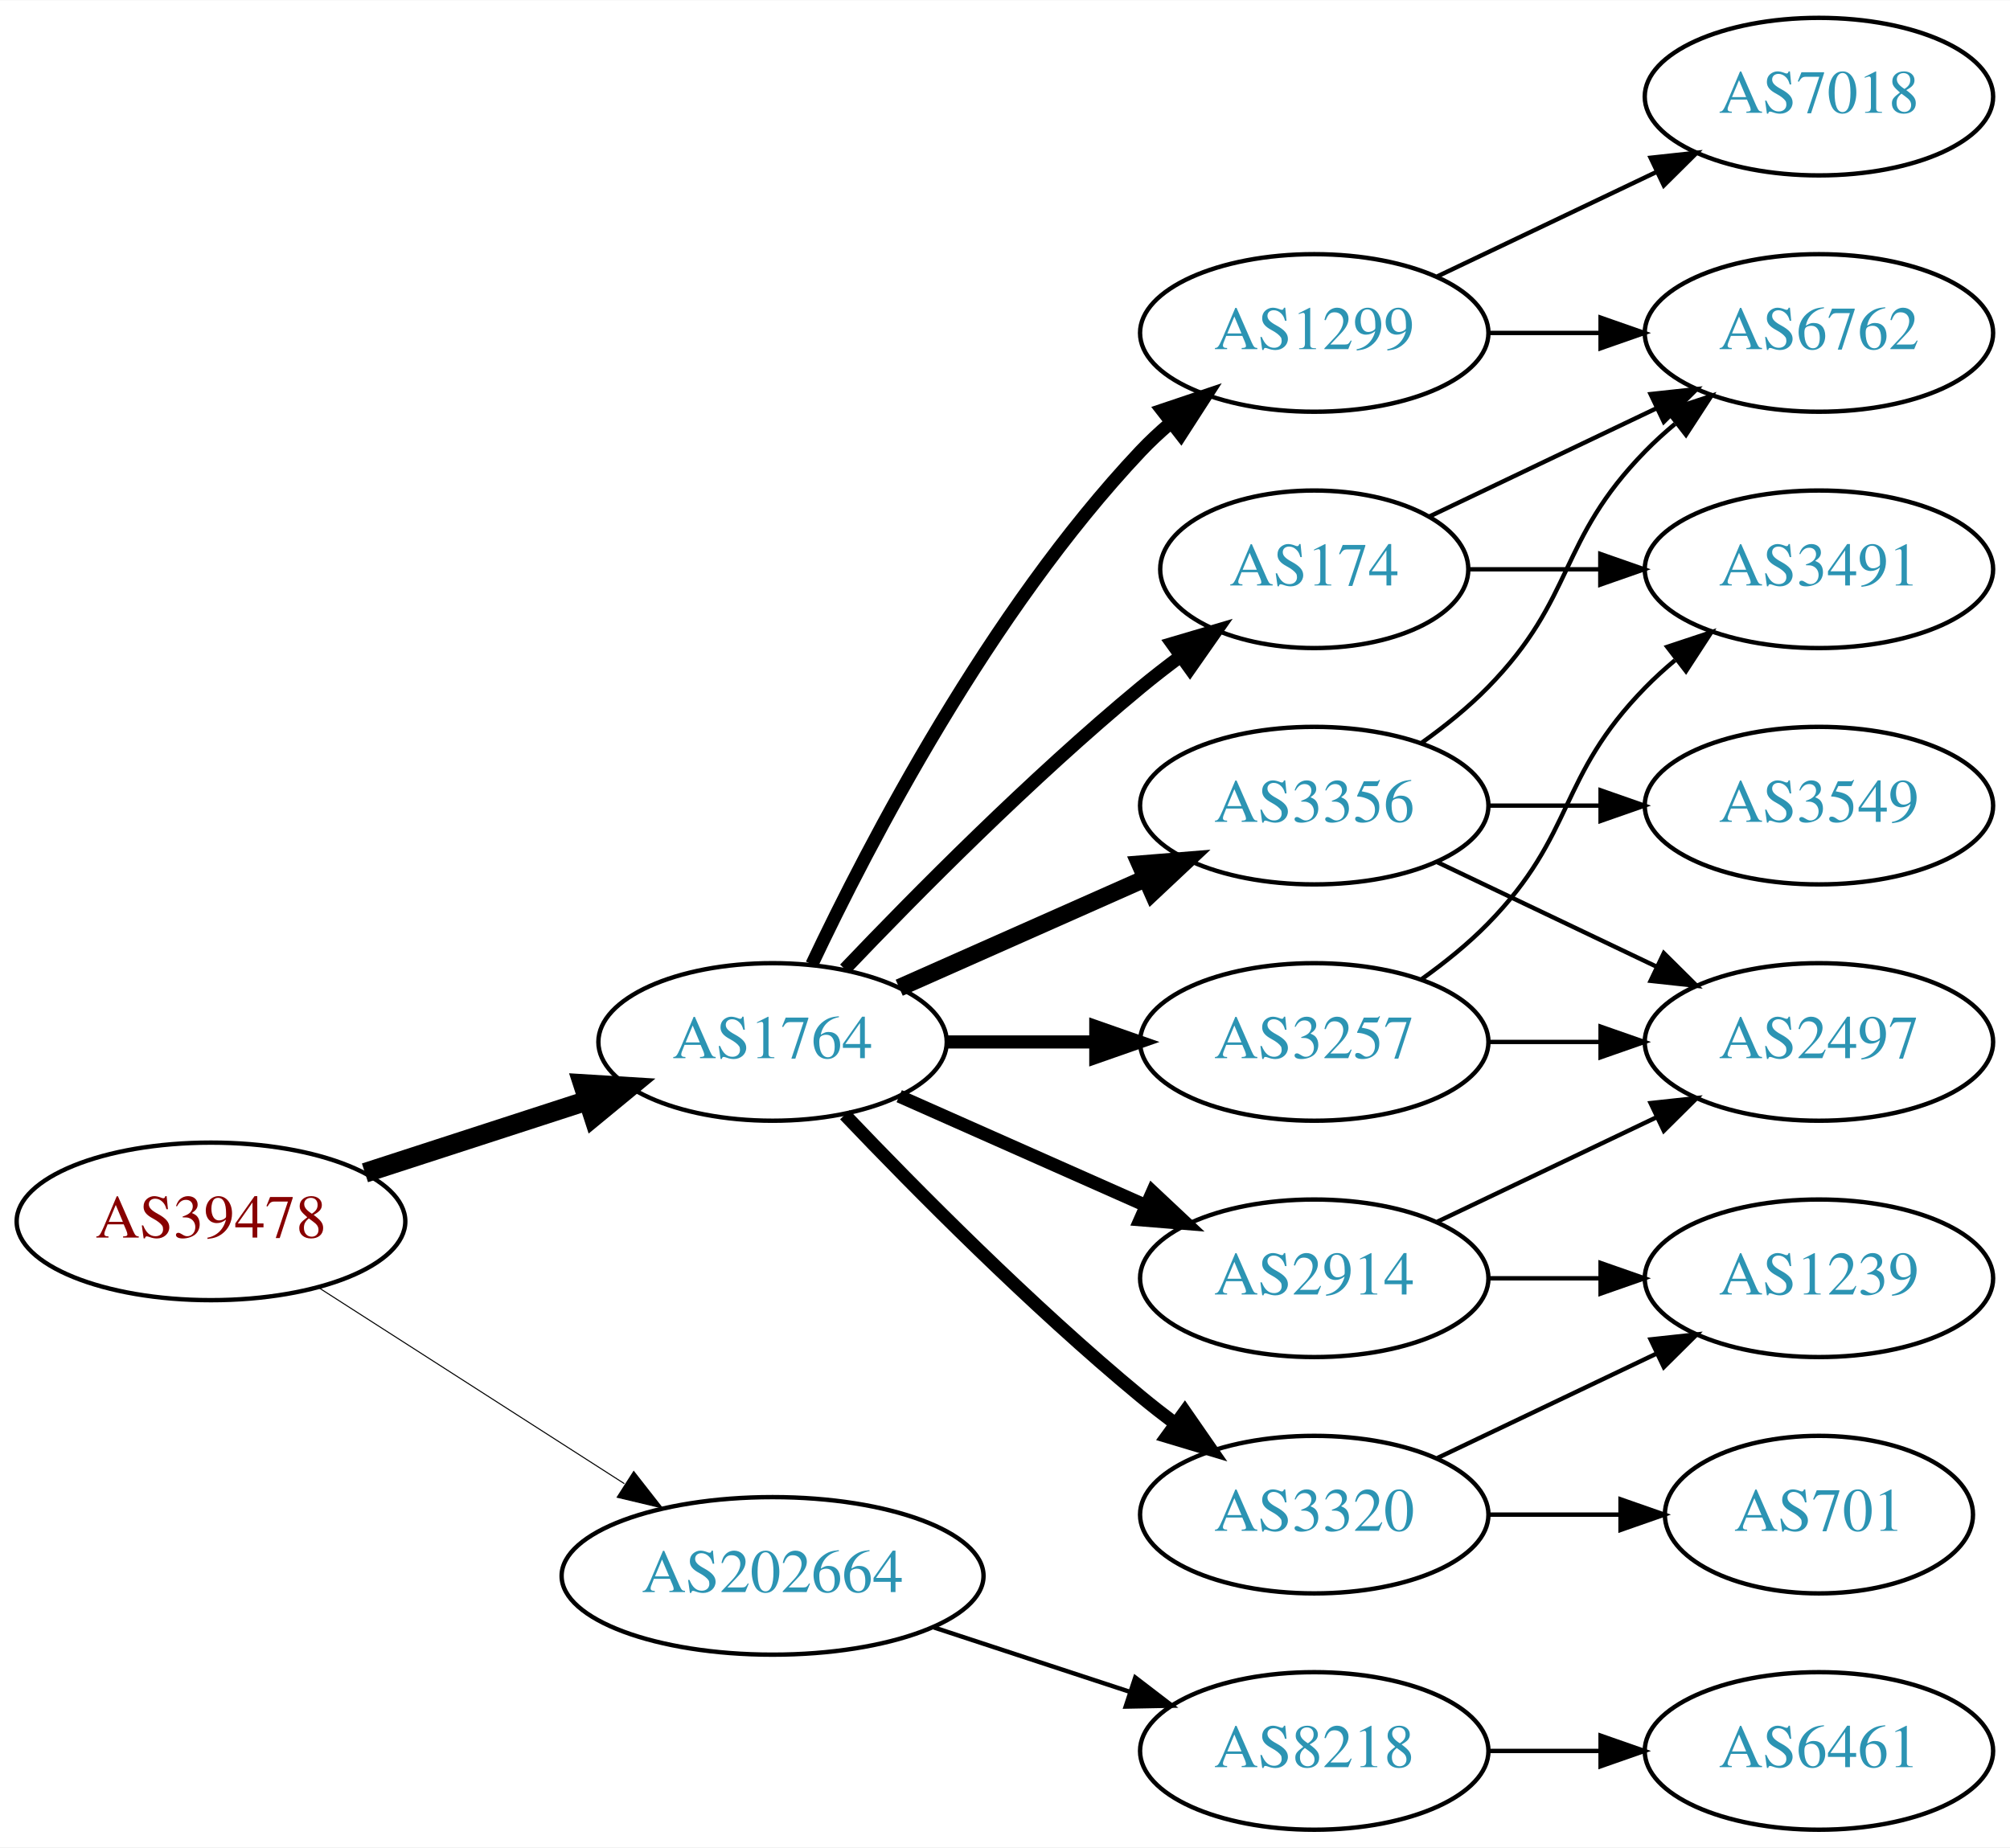
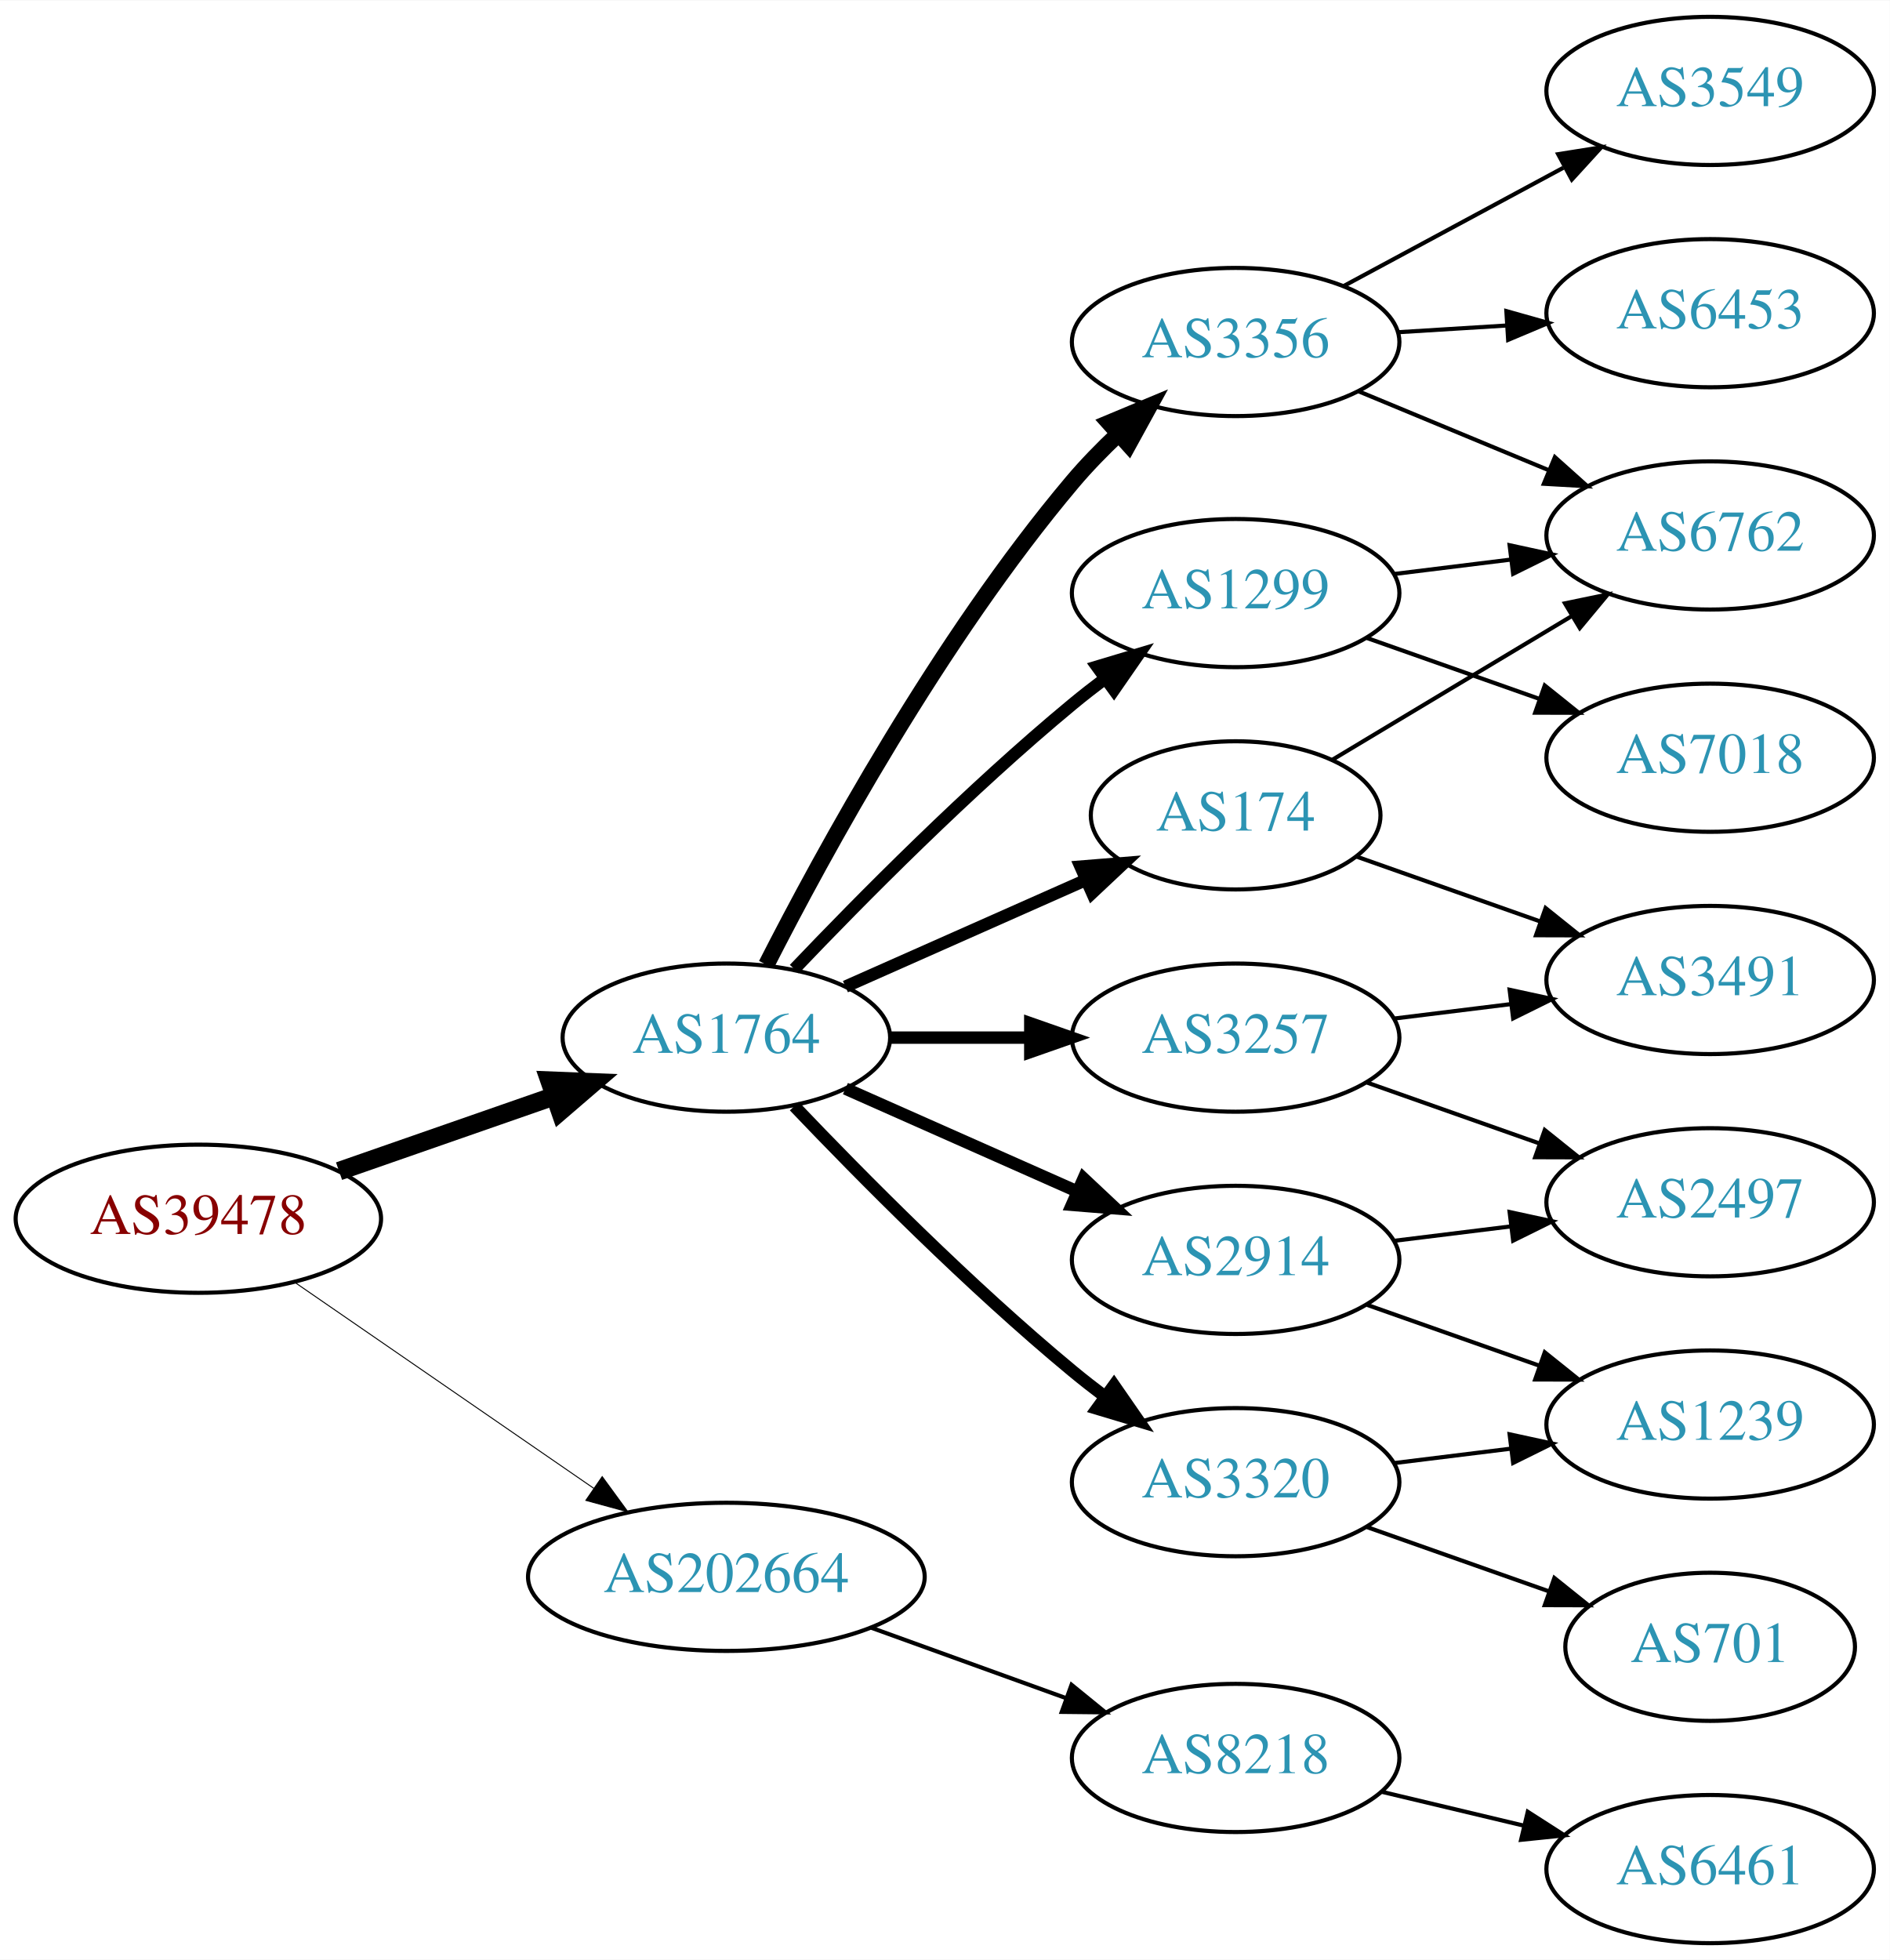
- <svg xmlns="http://www.w3.org/2000/svg" xmlns:xlink="http://www.w3.org/1999/xlink" width="459pt" height="422pt" viewBox="0.00 0.00 459.17 422.00">
-   <g id="graph0" class="graph" transform="scale(1 1) rotate(0) translate(4 418)">
-     <polygon fill="white" stroke="none" points="-4,4 -4,-418 455.17,-418 455.17,4 -4,4" />
+ <svg xmlns="http://www.w3.org/2000/svg" xmlns:xlink="http://www.w3.org/1999/xlink" width="459pt" height="476pt" viewBox="0.00 0.00 459.17 476.00">
+   <g id="graph0" class="graph" transform="scale(1 1) rotate(0) translate(4 472)">
+     <polygon fill="white" stroke="none" points="-4,4 -4,-472 455.17,-472 455.17,4 -4,4" />
    <g id="node1" class="node">
      <g id="a_node1">
        <a xlink:href="/asn/39478" xlink:title="AS39478 ~ ASFINAG [AT]">
-           <ellipse fill="#ffffff" stroke="black" cx="44.196" cy="-139" rx="44.393" ry="18" />
-           <text text-anchor="middle" x="44.196" y="-135.3" font-family="Times,serif" font-size="14.00" fill="#880000">AS39478</text>
+           <ellipse fill="#ffffff" stroke="black" cx="44.196" cy="-176" rx="44.393" ry="18" />
+           <text text-anchor="middle" x="44.196" y="-172.3" font-family="Times,serif" font-size="14.00" fill="#880000">AS39478</text>
        </a>
      </g>
    </g>
    <g id="node2" class="node">
      <g id="a_node2">
        <a xlink:href="/asn/1764" xlink:title="AS1764 ~ NEXTLAYER-AS [AT]">
-           <ellipse fill="#ffffff" stroke="black" cx="172.488" cy="-180" rx="39.794" ry="18" />
-           <text text-anchor="middle" x="172.488" y="-176.3" font-family="Times,serif" font-size="14.00" fill="#2c94b3">AS1764</text>
+           <ellipse fill="#ffffff" stroke="black" cx="172.488" cy="-220" rx="39.794" ry="18" />
+           <text text-anchor="middle" x="172.488" y="-216.3" font-family="Times,serif" font-size="14.00" fill="#2c94b3">AS1764</text>
        </a>
      </g>
    </g>
    <g id="edge1" class="edge">
-       <path fill="none" stroke="black" stroke-width="4.5" d="M79.373,-150.095C94.98,-155.162 113.602,-161.208 130.006,-166.533" />
-       <polygon fill="black" stroke="black" stroke-width="4.5" points="129.158,-170.398 139.885,-169.74 131.59,-162.907 129.158,-170.398" />
+       <path fill="none" stroke="black" stroke-width="4.5" d="M78.378,-187.56C94.384,-193.137 113.734,-199.879 130.638,-205.768" />
+       <polygon fill="black" stroke="black" stroke-width="4.5" points="129.526,-209.55 140.265,-209.122 132.117,-202.113 129.526,-209.55" />
    </g>
    <g id="node3" class="node">
      <g id="a_node3">
        <a xlink:href="/asn/202664" xlink:title="AS202664 ~ AS Jumper GmbH [AT]">
-           <ellipse fill="#ffffff" stroke="black" cx="172.488" cy="-58" rx="48.192" ry="18" />
-           <text text-anchor="middle" x="172.488" y="-54.3" font-family="Times,serif" font-size="14.00" fill="#2c94b3">AS202664</text>
+           <ellipse fill="#ffffff" stroke="black" cx="172.488" cy="-89" rx="48.192" ry="18" />
+           <text text-anchor="middle" x="172.488" y="-85.3" font-family="Times,serif" font-size="14.00" fill="#2c94b3">AS202664</text>
        </a>
      </g>
    </g>
    <g id="edge2" class="edge">
-       <path fill="none" stroke="black" stroke-width="0.237" d="M68.655,-123.954C88.341,-111.328 116.682,-93.151 138.628,-79.076" />
-       <polygon fill="black" stroke="black" stroke-width="0.237" points="140.767,-81.861 147.295,-73.516 136.988,-75.969 140.767,-81.861" />
+       <path fill="none" stroke="black" stroke-width="0.237" d="M67.484,-160.646C87.702,-146.718 117.715,-126.043 140.31,-110.478" />
+       <polygon fill="black" stroke="black" stroke-width="0.237" points="142.321,-113.343 148.57,-104.787 138.35,-107.578 142.321,-113.343" />
    </g>
    <g id="node4" class="node">
      <g id="a_node4">
-         <a xlink:href="/asn/1299" xlink:title="AS1299 ~ Telia Carrier [EU]">
-           <ellipse fill="#ffffff" stroke="black" cx="296.23" cy="-342" rx="39.794" ry="18" />
-           <text text-anchor="middle" x="296.23" y="-338.3" font-family="Times,serif" font-size="14.00" fill="#2c94b3">AS1299</text>
+         <a xlink:href="/asn/174" xlink:title="AS174 ~ Cogent Communications [US]">
+           <ellipse fill="#ffffff" stroke="black" cx="296.23" cy="-274" rx="35.194" ry="18" />
+           <text text-anchor="middle" x="296.23" y="-270.3" font-family="Times,serif" font-size="14.00" fill="#2c94b3">AS174</text>
        </a>
      </g>
    </g>
    <g id="edge3" class="edge">
-       <path fill="none" stroke="black" stroke-width="3" d="M181.473,-197.736C194.409,-225.123 222.019,-278.368 256.584,-315 258.637,-317.177 260.893,-319.282 263.25,-321.293" />
-       <polygon fill="black" stroke="black" stroke-width="3" points="261.474,-324.346 271.515,-327.727 265.774,-318.822 261.474,-324.346" />
+       <path fill="none" stroke="black" stroke-width="3" d="M201.418,-232.389C218.754,-240.078 241.191,-250.031 259.776,-258.274" />
+       <polygon fill="black" stroke="black" stroke-width="3" points="258.536,-261.553 269.096,-262.408 261.374,-255.154 258.536,-261.553" />
    </g>
    <g id="node5" class="node">
      <g id="a_node5">
        <a xlink:href="/asn/3356" xlink:title="AS3356 ~ Level 3 Parent, LLC [US]">
-           <ellipse fill="#ffffff" stroke="black" cx="296.23" cy="-234" rx="39.794" ry="18" />
-           <text text-anchor="middle" x="296.23" y="-230.3" font-family="Times,serif" font-size="14.00" fill="#2c94b3">AS3356</text>
+           <ellipse fill="#ffffff" stroke="black" cx="296.23" cy="-389" rx="39.794" ry="18" />
+           <text text-anchor="middle" x="296.23" y="-385.3" font-family="Times,serif" font-size="14.00" fill="#2c94b3">AS3356</text>
        </a>
      </g>
    </g>
    <g id="edge4" class="edge">
-       <path fill="none" stroke="black" stroke-width="4" d="M201.418,-192.389C218.156,-199.813 239.65,-209.347 257.84,-217.415" />
-       <polygon fill="black" stroke="black" stroke-width="4" points="256.448,-220.627 267.008,-221.482 259.286,-214.228 256.448,-220.627" />
+       <path fill="none" stroke="black" stroke-width="4" d="M182.21,-237.72C195.918,-264.628 224.296,-316.706 256.584,-355 259.954,-358.997 263.801,-362.942 267.733,-366.651" />
+       <polygon fill="black" stroke="black" stroke-width="4" points="265.515,-369.364 275.292,-373.444 270.193,-364.157 265.515,-369.364" />
    </g>
    <g id="node6" class="node">
      <g id="a_node6">
        <a xlink:href="/asn/3320" xlink:title="AS3320 ~ DTAG [DE]">
-           <ellipse fill="#ffffff" stroke="black" cx="296.23" cy="-72" rx="39.794" ry="18" />
-           <text text-anchor="middle" x="296.23" y="-68.3" font-family="Times,serif" font-size="14.00" fill="#2c94b3">AS3320</text>
+           <ellipse fill="#ffffff" stroke="black" cx="296.23" cy="-112" rx="39.794" ry="18" />
+           <text text-anchor="middle" x="296.23" y="-108.3" font-family="Times,serif" font-size="14.00" fill="#2c94b3">AS3320</text>
        </a>
      </g>
    </g>
    <g id="edge5" class="edge">
-       <path fill="none" stroke="black" stroke-width="3" d="M189,-163.357C205.17,-146.384 231.593,-119.677 256.584,-99 259.106,-96.913 261.784,-94.819 264.507,-92.771" />
-       <polygon fill="black" stroke="black" stroke-width="3" points="266.667,-95.528 272.7,-86.819 262.553,-89.864 266.667,-95.528" />
+       <path fill="none" stroke="black" stroke-width="3" d="M189,-203.357C205.17,-186.384 231.593,-159.677 256.584,-139 259.106,-136.913 261.784,-134.819 264.507,-132.771" />
+       <polygon fill="black" stroke="black" stroke-width="3" points="266.667,-135.528 272.7,-126.819 262.553,-129.864 266.667,-135.528" />
    </g>
    <g id="node7" class="node">
      <g id="a_node7">
-         <a xlink:href="/asn/174" xlink:title="AS174 ~ Cogent Communications [US]">
-           <ellipse fill="#ffffff" stroke="black" cx="296.23" cy="-288" rx="35.194" ry="18" />
-           <text text-anchor="middle" x="296.23" y="-284.3" font-family="Times,serif" font-size="14.00" fill="#2c94b3">AS174</text>
+         <a xlink:href="/asn/2914" xlink:title="AS2914 ~ NTT America, Inc. [US]">
+           <ellipse fill="#ffffff" stroke="black" cx="296.23" cy="-166" rx="39.794" ry="18" />
+           <text text-anchor="middle" x="296.23" y="-162.3" font-family="Times,serif" font-size="14.00" fill="#2c94b3">AS2914</text>
        </a>
      </g>
    </g>
    <g id="edge6" class="edge">
-       <path fill="none" stroke="black" stroke-width="3" d="M189,-196.643C205.17,-213.616 231.593,-240.323 256.584,-261 259.465,-263.384 262.548,-265.777 265.67,-268.099" />
-       <polygon fill="black" stroke="black" stroke-width="3" points="263.751,-271.03 273.912,-274.03 267.839,-265.348 263.751,-271.03" />
+       <path fill="none" stroke="black" stroke-width="3" d="M201.418,-207.611C218.156,-200.187 239.65,-190.653 257.84,-182.585" />
+       <polygon fill="black" stroke="black" stroke-width="3" points="259.286,-185.772 267.008,-178.518 256.448,-179.373 259.286,-185.772" />
    </g>
    <g id="node8" class="node">
      <g id="a_node8">
-         <a xlink:href="/asn/2914" xlink:title="AS2914 ~ NTT America, Inc. [US]">
-           <ellipse fill="#ffffff" stroke="black" cx="296.23" cy="-126" rx="39.794" ry="18" />
-           <text text-anchor="middle" x="296.23" y="-122.3" font-family="Times,serif" font-size="14.00" fill="#2c94b3">AS2914</text>
+         <a xlink:href="/asn/3257" xlink:title="AS3257 ~ GTT [DE]">
+           <ellipse fill="#ffffff" stroke="black" cx="296.23" cy="-220" rx="39.794" ry="18" />
+           <text text-anchor="middle" x="296.23" y="-216.3" font-family="Times,serif" font-size="14.00" fill="#2c94b3">AS3257</text>
        </a>
      </g>
    </g>
    <g id="edge7" class="edge">
-       <path fill="none" stroke="black" stroke-width="3" d="M201.418,-167.611C218.156,-160.187 239.65,-150.653 257.84,-142.585" />
-       <polygon fill="black" stroke="black" stroke-width="3" points="259.286,-145.772 267.008,-138.518 256.448,-139.373 259.286,-145.772" />
+       <path fill="none" stroke="black" stroke-width="3" d="M212.343,-220C223.105,-220 234.928,-220 246.189,-220" />
+       <polygon fill="black" stroke="black" stroke-width="3" points="246.327,-223.5 256.327,-220 246.327,-216.5 246.327,-223.5" />
    </g>
    <g id="node9" class="node">
      <g id="a_node9">
-         <a xlink:href="/asn/3257" xlink:title="AS3257 ~ GTT [DE]">
-           <ellipse fill="#ffffff" stroke="black" cx="296.23" cy="-180" rx="39.794" ry="18" />
-           <text text-anchor="middle" x="296.23" y="-176.3" font-family="Times,serif" font-size="14.00" fill="#2c94b3">AS3257</text>
+         <a xlink:href="/asn/1299" xlink:title="AS1299 ~ Telia Carrier [EU]">
+           <ellipse fill="#ffffff" stroke="black" cx="296.23" cy="-328" rx="39.794" ry="18" />
+           <text text-anchor="middle" x="296.23" y="-324.3" font-family="Times,serif" font-size="14.00" fill="#2c94b3">AS1299</text>
        </a>
      </g>
    </g>
    <g id="edge8" class="edge">
-       <path fill="none" stroke="black" stroke-width="3" d="M212.343,-180C223.105,-180 234.928,-180 246.189,-180" />
-       <polygon fill="black" stroke="black" stroke-width="3" points="246.327,-183.5 256.327,-180 246.327,-176.5 246.327,-183.5" />
-     </g>
-     <g id="node17" class="node">
-       <g id="a_node17">
+       <path fill="none" stroke="black" stroke-width="3" d="M189,-236.643C205.17,-253.616 231.593,-280.323 256.584,-301 259.106,-303.087 261.784,-305.181 264.507,-307.229" />
+       <polygon fill="black" stroke="black" stroke-width="3" points="262.553,-310.136 272.7,-313.181 266.667,-304.472 262.553,-310.136" />
+     </g>
+     <g id="node18" class="node">
+       <g id="a_node18">
        <a xlink:href="/asn/8218" xlink:title="AS8218 ~ legacy Neotelecoms [FR]">
-           <ellipse fill="#ffffff" stroke="black" cx="296.23" cy="-18" rx="39.794" ry="18" />
-           <text text-anchor="middle" x="296.23" y="-14.3" font-family="Times,serif" font-size="14.00" fill="#2c94b3">AS8218</text>
+           <ellipse fill="#ffffff" stroke="black" cx="296.23" cy="-45" rx="39.794" ry="18" />
+           <text text-anchor="middle" x="296.23" y="-41.3" font-family="Times,serif" font-size="14.00" fill="#2c94b3">AS8218</text>
        </a>
      </g>
    </g>
    <g id="edge22" class="edge">
-       <path fill="none" stroke="black" d="M209.356,-46.215C223.375,-41.609 239.536,-36.299 254.029,-31.537" />
-       <polygon fill="black" stroke="black" points="255.342,-34.79 263.75,-28.343 253.157,-28.14 255.342,-34.79" />
-     </g>
-     <g id="node10" class="node">
-       <g id="a_node10">
+       <path fill="none" stroke="black" d="M207.724,-76.626C222.378,-71.33 239.596,-65.107 254.866,-59.588" />
+       <polygon fill="black" stroke="black" points="256.357,-62.771 264.572,-56.08 253.978,-56.188 256.357,-62.771" />
+     </g>
+     <g id="node12" class="node">
+       <g id="a_node12">
        <a xlink:href="/asn/6762" xlink:title="AS6762 ~ TELECOM ITALIA SPARKLE S.p.A. [IT]">
          <ellipse fill="#ffffff" stroke="black" cx="411.523" cy="-342" rx="39.794" ry="18" />
          <text text-anchor="middle" x="411.523" y="-338.3" font-family="Times,serif" font-size="14.00" fill="#2c94b3">AS6762</text>
        </a>
      </g>
    </g>
+     <g id="edge11" class="edge">
+       <path fill="none" stroke="black" d="M319.613,-287.435C336.239,-297.413 359.171,-311.178 377.844,-322.386" />
+       <polygon fill="black" stroke="black" points="376.247,-325.509 386.622,-327.654 379.849,-319.507 376.247,-325.509" />
+     </g>
+     <g id="node13" class="node">
+       <g id="a_node13">
+         <a xlink:href="/asn/3491" xlink:title="AS3491 ~ PCCW Global, Inc. [US]">
+           <ellipse fill="#ffffff" stroke="black" cx="411.523" cy="-234" rx="39.794" ry="18" />
+           <text text-anchor="middle" x="411.523" y="-230.3" font-family="Times,serif" font-size="14.00" fill="#2c94b3">AS3491</text>
+         </a>
+       </g>
+     </g>
+     <g id="edge12" class="edge">
+       <path fill="none" stroke="black" d="M325.526,-264.009C339.075,-259.226 355.538,-253.413 370.355,-248.182" />
+       <polygon fill="black" stroke="black" points="371.542,-251.475 379.806,-244.845 369.211,-244.874 371.542,-251.475" />
+     </g>
+     <g id="edge16" class="edge">
+       <path fill="none" stroke="black" d="M326.112,-377.018C340.094,-371.218 357.075,-364.173 372.13,-357.928" />
+       <polygon fill="black" stroke="black" points="373.799,-361.025 381.694,-353.96 371.116,-354.559 373.799,-361.025" />
+     </g>
+     <g id="node15" class="node">
+       <g id="a_node15">
+         <a xlink:href="/asn/3549" xlink:title="AS3549 ~ Level 3 Parent, LLC [US]">
+           <ellipse fill="#ffffff" stroke="black" cx="411.523" cy="-450" rx="39.794" ry="18" />
+           <text text-anchor="middle" x="411.523" y="-446.3" font-family="Times,serif" font-size="14.00" fill="#2c94b3">AS3549</text>
+         </a>
+       </g>
+     </g>
+     <g id="edge15" class="edge">
+       <path fill="none" stroke="black" d="M322.373,-402.538C338.105,-411.008 358.588,-422.037 375.85,-431.331" />
+       <polygon fill="black" stroke="black" points="374.594,-434.63 385.058,-436.289 377.913,-428.467 374.594,-434.63" />
+     </g>
+     <g id="node16" class="node">
+       <g id="a_node16">
+         <a xlink:href="/asn/6453" xlink:title="AS6453 ~ TATA COMMUNICATIONS (AMERICA) INC [US]">
+           <ellipse fill="#ffffff" stroke="black" cx="411.523" cy="-396" rx="39.794" ry="18" />
+           <text text-anchor="middle" x="411.523" y="-392.3" font-family="Times,serif" font-size="14.00" fill="#2c94b3">AS6453</text>
+         </a>
+       </g>
+     </g>
+     <g id="edge17" class="edge">
+       <path fill="none" stroke="black" d="M335.586,-391.37C344.076,-391.894 353.179,-392.457 362.013,-393.003" />
+       <polygon fill="black" stroke="black" points="362.01,-396.509 372.207,-393.633 362.442,-389.522 362.01,-396.509" />
+     </g>
+     <g id="node10" class="node">
+       <g id="a_node10">
+         <a xlink:href="/asn/701" xlink:title="AS701 ~ UUNET [US]">
+           <ellipse fill="#ffffff" stroke="black" cx="411.523" cy="-72" rx="35.194" ry="18" />
+           <text text-anchor="middle" x="411.523" y="-68.3" font-family="Times,serif" font-size="14.00" fill="#2c94b3">AS701</text>
+         </a>
+       </g>
+     </g>
    <g id="edge9" class="edge">
-       <path fill="none" stroke="black" d="M335.902,-342C344.105,-342 352.869,-342 361.401,-342" />
-       <polygon fill="black" stroke="black" points="361.641,-345.5 371.641,-342 361.641,-338.5 361.641,-345.5" />
+       <path fill="none" stroke="black" d="M328.188,-101.07C341.815,-96.258 357.959,-90.559 372.325,-85.486" />
+       <polygon fill="black" stroke="black" points="373.67,-88.723 381.934,-82.094 371.34,-82.123 373.67,-88.723" />
    </g>
    <g id="node11" class="node">
      <g id="a_node11">
-         <a xlink:href="/asn/7018" xlink:title="AS7018 ~ AT&amp;T Services, Inc. [US]">
-           <ellipse fill="#ffffff" stroke="black" cx="411.523" cy="-396" rx="39.794" ry="18" />
-           <text text-anchor="middle" x="411.523" y="-392.3" font-family="Times,serif" font-size="14.00" fill="#2c94b3">AS7018</text>
+         <a xlink:href="/asn/1239" xlink:title="AS1239 ~ Sprint [US]">
+           <ellipse fill="#ffffff" stroke="black" cx="411.523" cy="-126" rx="39.794" ry="18" />
+           <text text-anchor="middle" x="411.523" y="-122.3" font-family="Times,serif" font-size="14.00" fill="#2c94b3">AS1239</text>
        </a>
      </g>
    </g>
    <g id="edge10" class="edge">
-       <path fill="none" stroke="black" d="M324.367,-354.934C339.361,-362.081 358.182,-371.052 374.405,-378.785" />
-       <polygon fill="black" stroke="black" points="373.075,-382.028 383.608,-383.171 376.087,-375.709 373.075,-382.028" />
+       <path fill="none" stroke="black" d="M334.64,-116.623C343.728,-117.746 353.566,-118.962 363.05,-120.134" />
+       <polygon fill="black" stroke="black" points="362.798,-123.629 373.152,-121.382 363.657,-116.682 362.798,-123.629" />
    </g>
    <g id="edge13" class="edge">
-       <path fill="none" stroke="black" d="M320.824,-248.389C326.08,-252.148 331.412,-256.437 335.877,-261 356.049,-281.617 351.704,-294.383 371.877,-315 373.969,-317.139 376.253,-319.218 378.63,-321.21" />
-       <polygon fill="black" stroke="black" points="376.873,-324.275 386.929,-327.611 381.148,-318.732 376.873,-324.275" />
-     </g>
-     <g id="node12" class="node">
-       <g id="a_node12">
-         <a xlink:href="/asn/3549" xlink:title="AS3549 ~ Level 3 Parent, LLC [US]">
-           <ellipse fill="#ffffff" stroke="black" cx="411.523" cy="-234" rx="39.794" ry="18" />
-           <text text-anchor="middle" x="411.523" y="-230.3" font-family="Times,serif" font-size="14.00" fill="#2c94b3">AS3549</text>
-         </a>
-       </g>
-     </g>
-     <g id="edge11" class="edge">
-       <path fill="none" stroke="black" d="M335.902,-234C344.105,-234 352.869,-234 361.401,-234" />
-       <polygon fill="black" stroke="black" points="361.641,-237.5 371.641,-234 361.641,-230.5 361.641,-237.5" />
-     </g>
-     <g id="node13" class="node">
-       <g id="a_node13">
+       <path fill="none" stroke="black" d="M328.188,-155.07C341.051,-150.528 356.157,-145.195 369.894,-140.345" />
+       <polygon fill="black" stroke="black" points="371.338,-143.547 379.603,-136.917 369.008,-136.946 371.338,-143.547" />
+     </g>
+     <g id="node14" class="node">
+       <g id="a_node14">
        <a xlink:href="/asn/2497" xlink:title="AS2497 ~ Internet Initiative Japan Inc. [JP]">
          <ellipse fill="#ffffff" stroke="black" cx="411.523" cy="-180" rx="39.794" ry="18" />
          <text text-anchor="middle" x="411.523" y="-176.3" font-family="Times,serif" font-size="14.00" fill="#2c94b3">AS2497</text>
        </a>
      </g>
    </g>
-     <g id="edge12" class="edge">
-       <path fill="none" stroke="black" d="M324.367,-221.066C339.361,-213.919 358.182,-204.948 374.405,-197.215" />
-       <polygon fill="black" stroke="black" points="376.087,-200.291 383.608,-192.829 373.075,-193.972 376.087,-200.291" />
-     </g>
-     <g id="node14" class="node">
-       <g id="a_node14">
-         <a xlink:href="/asn/1239" xlink:title="AS1239 ~ Sprint [US]">
-           <ellipse fill="#ffffff" stroke="black" cx="411.523" cy="-126" rx="39.794" ry="18" />
-           <text text-anchor="middle" x="411.523" y="-122.3" font-family="Times,serif" font-size="14.00" fill="#2c94b3">AS1239</text>
+     <g id="edge14" class="edge">
+       <path fill="none" stroke="black" d="M334.64,-170.623C343.728,-171.746 353.566,-172.962 363.05,-174.134" />
+       <polygon fill="black" stroke="black" points="362.798,-177.629 373.152,-175.382 363.657,-170.682 362.798,-177.629" />
+     </g>
+     <g id="edge18" class="edge">
+       <path fill="none" stroke="black" d="M334.64,-224.623C343.728,-225.746 353.566,-226.962 363.05,-228.134" />
+       <polygon fill="black" stroke="black" points="362.798,-231.629 373.152,-229.382 363.657,-224.682 362.798,-231.629" />
+     </g>
+     <g id="edge19" class="edge">
+       <path fill="none" stroke="black" d="M328.188,-209.07C341.051,-204.528 356.157,-199.195 369.894,-194.345" />
+       <polygon fill="black" stroke="black" points="371.338,-197.547 379.603,-190.917 369.008,-190.946 371.338,-197.547" />
+     </g>
+     <g id="edge21" class="edge">
+       <path fill="none" stroke="black" d="M334.64,-332.623C343.728,-333.746 353.566,-334.962 363.05,-336.134" />
+       <polygon fill="black" stroke="black" points="362.798,-339.629 373.152,-337.382 363.657,-332.682 362.798,-339.629" />
+     </g>
+     <g id="node17" class="node">
+       <g id="a_node17">
+         <a xlink:href="/asn/7018" xlink:title="AS7018 ~ AT&amp;T Services, Inc. [US]">
+           <ellipse fill="#ffffff" stroke="black" cx="411.523" cy="-288" rx="39.794" ry="18" />
+           <text text-anchor="middle" x="411.523" y="-284.3" font-family="Times,serif" font-size="14.00" fill="#2c94b3">AS7018</text>
        </a>
      </g>
    </g>
    <g id="edge20" class="edge">
-       <path fill="none" stroke="black" d="M324.367,-84.934C339.361,-92.081 358.182,-101.052 374.405,-108.785" />
-       <polygon fill="black" stroke="black" points="373.075,-112.028 383.608,-113.171 376.087,-105.709 373.075,-112.028" />
-     </g>
-     <g id="node16" class="node">
-       <g id="a_node16">
-         <a xlink:href="/asn/701" xlink:title="AS701 ~ UUNET [US]">
-           <ellipse fill="#ffffff" stroke="black" cx="411.523" cy="-72" rx="35.194" ry="18" />
-           <text text-anchor="middle" x="411.523" y="-68.3" font-family="Times,serif" font-size="14.00" fill="#2c94b3">AS701</text>
-         </a>
-       </g>
-     </g>
-     <g id="edge21" class="edge">
-       <path fill="none" stroke="black" d="M335.902,-72C345.608,-72 356.098,-72 366.061,-72" />
-       <polygon fill="black" stroke="black" points="366.198,-75.5 376.198,-72 366.198,-68.5 366.198,-75.5" />
-     </g>
-     <g id="edge16" class="edge">
-       <path fill="none" stroke="black" d="M322.655,-300.119C337.958,-307.413 357.681,-316.814 374.563,-324.86" />
-       <polygon fill="black" stroke="black" points="373.071,-328.026 383.604,-329.169 376.082,-321.707 373.071,-328.026" />
-     </g>
-     <g id="node15" class="node">
-       <g id="a_node15">
-         <a xlink:href="/asn/3491" xlink:title="AS3491 ~ PCCW Global, Inc. [US]">
-           <ellipse fill="#ffffff" stroke="black" cx="411.523" cy="-288" rx="39.794" ry="18" />
-           <text text-anchor="middle" x="411.523" y="-284.3" font-family="Times,serif" font-size="14.00" fill="#2c94b3">AS3491</text>
-         </a>
-       </g>
-     </g>
-     <g id="edge17" class="edge">
-       <path fill="none" stroke="black" d="M331.529,-288C340.906,-288 351.257,-288 361.291,-288" />
-       <polygon fill="black" stroke="black" points="361.58,-291.5 371.58,-288 361.58,-284.5 361.58,-291.5" />
-     </g>
-     <g id="edge14" class="edge">
-       <path fill="none" stroke="black" d="M324.367,-138.934C339.361,-146.081 358.182,-155.052 374.405,-162.785" />
-       <polygon fill="black" stroke="black" points="373.075,-166.028 383.608,-167.171 376.087,-159.709 373.075,-166.028" />
-     </g>
-     <g id="edge15" class="edge">
-       <path fill="none" stroke="black" d="M335.902,-126C344.105,-126 352.869,-126 361.401,-126" />
-       <polygon fill="black" stroke="black" points="361.641,-129.5 371.641,-126 361.641,-122.5 361.641,-129.5" />
-     </g>
-     <g id="edge18" class="edge">
-       <path fill="none" stroke="black" d="M335.902,-180C344.105,-180 352.869,-180 361.401,-180" />
-       <polygon fill="black" stroke="black" points="361.641,-183.5 371.641,-180 361.641,-176.5 361.641,-183.5" />
-     </g>
-     <g id="edge19" class="edge">
-       <path fill="none" stroke="black" d="M320.824,-194.389C326.08,-198.148 331.412,-202.437 335.877,-207 356.049,-227.617 351.704,-240.383 371.877,-261 373.969,-263.139 376.253,-265.218 378.63,-267.21" />
-       <polygon fill="black" stroke="black" points="376.873,-270.275 386.929,-273.611 381.148,-264.732 376.873,-270.275" />
-     </g>
-     <g id="node18" class="node">
-       <g id="a_node18">
+       <path fill="none" stroke="black" d="M328.188,-317.07C341.051,-312.528 356.157,-307.195 369.894,-302.345" />
+       <polygon fill="black" stroke="black" points="371.338,-305.547 379.603,-298.917 369.008,-298.946 371.338,-305.547" />
+     </g>
+     <g id="node19" class="node">
+       <g id="a_node19">
        <a xlink:href="/asn/6461" xlink:title="AS6461 ~ Zayo Bandwidth [US]">
          <ellipse fill="#ffffff" stroke="black" cx="411.523" cy="-18" rx="39.794" ry="18" />
          <text text-anchor="middle" x="411.523" y="-14.3" font-family="Times,serif" font-size="14.00" fill="#2c94b3">AS6461</text>
        </a>
      </g>
    </g>
    <g id="edge23" class="edge">
-       <path fill="none" stroke="black" d="M335.902,-18C344.105,-18 352.869,-18 361.401,-18" />
-       <polygon fill="black" stroke="black" points="361.641,-21.5 371.641,-18 361.641,-14.5 361.641,-21.5" />
+       <path fill="none" stroke="black" d="M331.837,-36.752C342.709,-34.162 354.863,-31.265 366.305,-28.538" />
+       <polygon fill="black" stroke="black" points="367.212,-31.92 376.128,-26.197 365.589,-25.111 367.212,-31.92" />
    </g>
  </g>
</svg>
